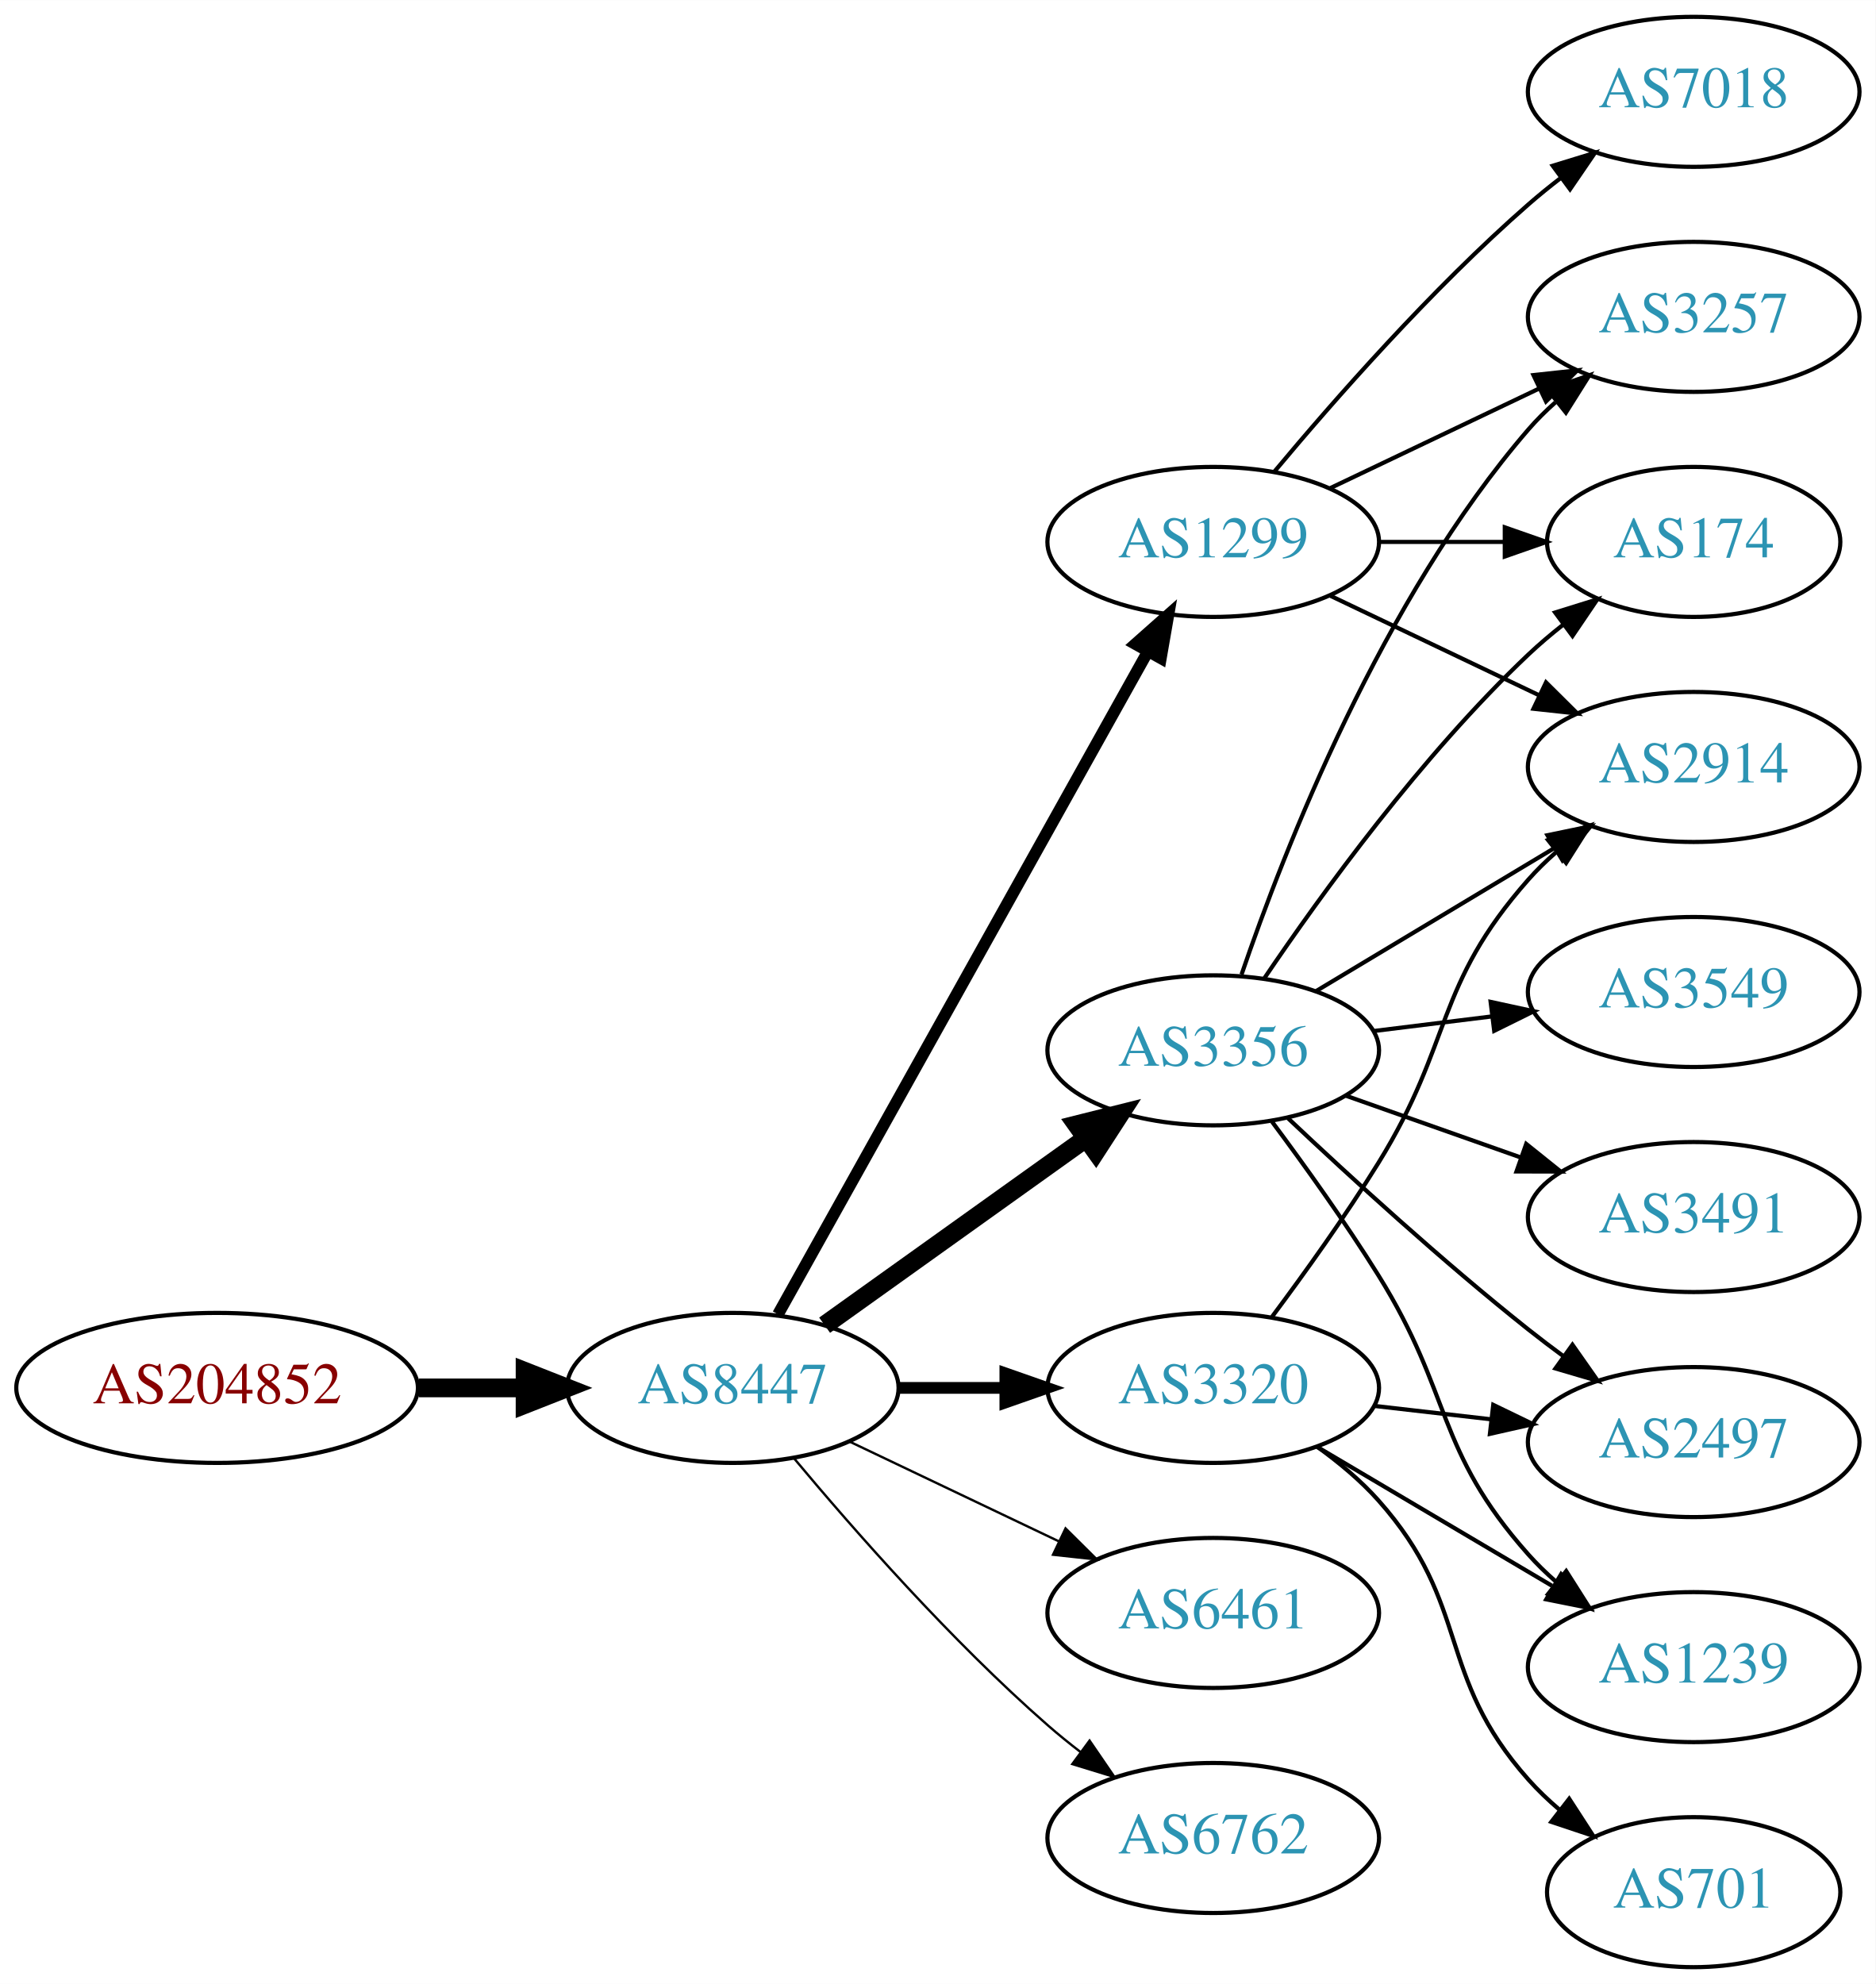
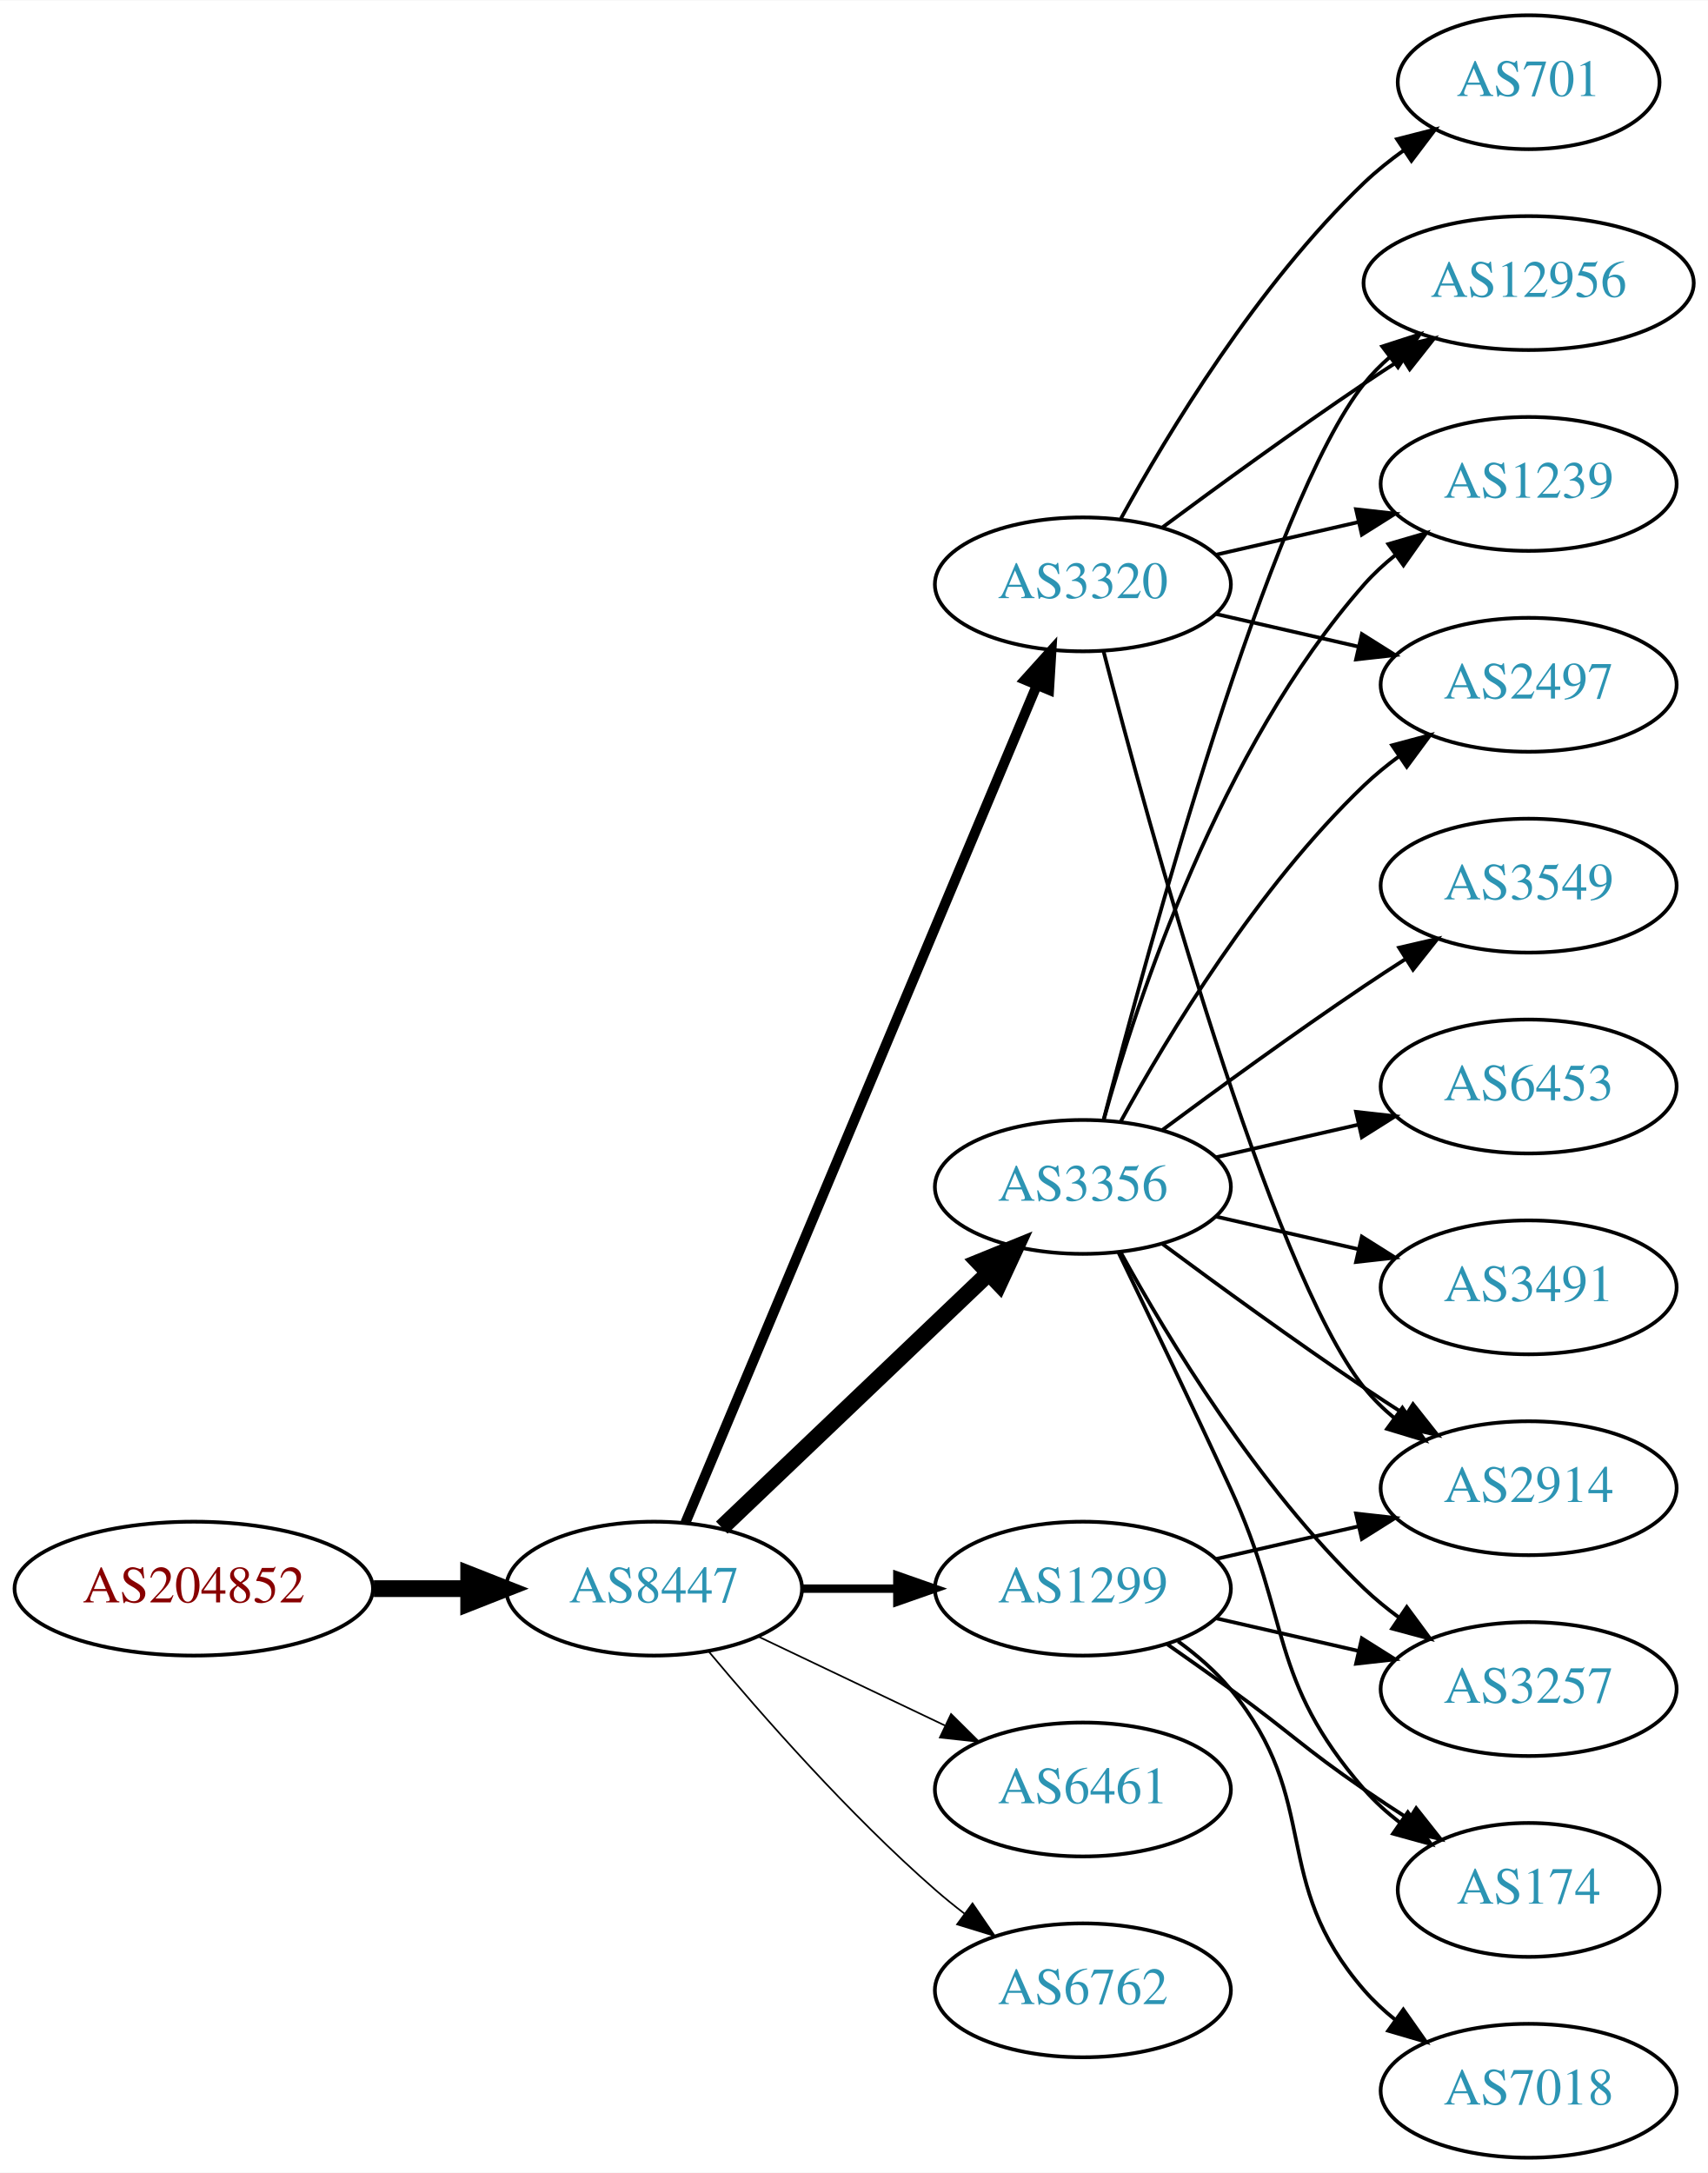
- <svg xmlns="http://www.w3.org/2000/svg" xmlns:xlink="http://www.w3.org/1999/xlink" width="450pt" height="476pt" viewBox="0.00 0.00 450.07 476.00">
-   <g id="graph0" class="graph" transform="scale(1 1) rotate(0) translate(4 472)">
-     <polygon fill="white" stroke="none" points="-4,4 -4,-472 446.07,-472 446.07,4 -4,4" />
+ <svg xmlns="http://www.w3.org/2000/svg" xmlns:xlink="http://www.w3.org/1999/xlink" width="459pt" height="584pt" viewBox="0.00 0.00 459.17 584.00">
+   <g id="graph0" class="graph" transform="scale(1 1) rotate(0) translate(4 580)">
+     <polygon fill="white" stroke="none" points="-4,4 -4,-580 455.17,-580 455.17,4 -4,4" />
    <g id="node1" class="node">
      <g id="a_node1">
        <a xlink:href="/asn/204852" xlink:title="AS204852 ~ NV-AT [AT]">
-           <ellipse fill="#ffffff" stroke="black" cx="48.096" cy="-139" rx="48.192" ry="18" />
-           <text text-anchor="middle" x="48.096" y="-135.3" font-family="Times,serif" font-size="14.00" fill="#880000">AS204852</text>
+           <ellipse fill="#ffffff" stroke="black" cx="48.096" cy="-153" rx="48.192" ry="18" />
+           <text text-anchor="middle" x="48.096" y="-149.3" font-family="Times,serif" font-size="14.00" fill="#880000">AS204852</text>
        </a>
      </g>
    </g>
    <g id="node2" class="node">
      <g id="a_node2">
        <a xlink:href="/asn/8447" xlink:title="AS8447 ~ A1 Telekom Austria AG [AT]">
-           <ellipse fill="#ffffff" stroke="black" cx="171.838" cy="-139" rx="39.794" ry="18" />
-           <text text-anchor="middle" x="171.838" y="-135.3" font-family="Times,serif" font-size="14.00" fill="#2c94b3">AS8447</text>
+           <ellipse fill="#ffffff" stroke="black" cx="171.838" cy="-153" rx="39.794" ry="18" />
+           <text text-anchor="middle" x="171.838" y="-149.3" font-family="Times,serif" font-size="14.00" fill="#2c94b3">AS8447</text>
        </a>
      </g>
    </g>
    <g id="edge1" class="edge">
-       <path fill="none" stroke="black" stroke-width="4.5" d="M96.513,-139C104.867,-139 113.577,-139 121.969,-139" />
-       <polygon fill="black" stroke="black" stroke-width="4.5" points="122.004,-142.938 132.004,-139 122.004,-135.063 122.004,-142.938" />
+       <path fill="none" stroke="black" stroke-width="4.5" d="M96.513,-153C104.867,-153 113.577,-153 121.969,-153" />
+       <polygon fill="black" stroke="black" stroke-width="4.5" points="122.004,-156.938 132.004,-153 122.004,-149.063 122.004,-156.938" />
    </g>
    <g id="node3" class="node">
      <g id="a_node3">
        <a xlink:href="/asn/1299" xlink:title="AS1299 ~ Telia Carrier [EU]">
-           <ellipse fill="#ffffff" stroke="black" cx="287.131" cy="-342" rx="39.794" ry="18" />
-           <text text-anchor="middle" x="287.131" y="-338.3" font-family="Times,serif" font-size="14.00" fill="#2c94b3">AS1299</text>
+           <ellipse fill="#ffffff" stroke="black" cx="287.131" cy="-153" rx="39.794" ry="18" />
+           <text text-anchor="middle" x="287.131" y="-149.3" font-family="Times,serif" font-size="14.00" fill="#2c94b3">AS1299</text>
        </a>
      </g>
    </g>
    <g id="edge2" class="edge">
-       <path fill="none" stroke="black" stroke-width="2.812" d="M182.694,-156.66C202.664,-192.442 247.992,-273.661 271.451,-315.697" />
-       <polygon fill="black" stroke="black" stroke-width="2.812" points="268.449,-317.499 276.379,-324.526 274.561,-314.088 268.449,-317.499" />
+       <path fill="none" stroke="black" stroke-width="2.25" d="M211.51,-153C219.713,-153 228.477,-153 237.009,-153" />
+       <polygon fill="black" stroke="black" stroke-width="2.25" points="237.248,-156.5 247.248,-153 237.248,-149.5 237.248,-156.5" />
    </g>
    <g id="node4" class="node">
      <g id="a_node4">
        <a xlink:href="/asn/3320" xlink:title="AS3320 ~ DTAG [DE]">
-           <ellipse fill="#ffffff" stroke="black" cx="287.131" cy="-139" rx="39.794" ry="18" />
-           <text text-anchor="middle" x="287.131" y="-135.3" font-family="Times,serif" font-size="14.00" fill="#2c94b3">AS3320</text>
+           <ellipse fill="#ffffff" stroke="black" cx="287.131" cy="-423" rx="39.794" ry="18" />
+           <text text-anchor="middle" x="287.131" y="-419.3" font-family="Times,serif" font-size="14.00" fill="#2c94b3">AS3320</text>
        </a>
      </g>
    </g>
    <g id="edge3" class="edge">
-       <path fill="none" stroke="black" stroke-width="2.812" d="M211.51,-139C219.713,-139 228.477,-139 237.009,-139" />
-       <polygon fill="black" stroke="black" stroke-width="2.812" points="237.248,-142.5 247.248,-139 237.248,-135.5 237.248,-142.5" />
+       <path fill="none" stroke="black" stroke-width="2.7" d="M180.271,-170.715C199.597,-216.771 251.52,-340.514 274.692,-395.739" />
+       <polygon fill="black" stroke="black" stroke-width="2.7" points="271.573,-397.352 278.67,-405.219 278.028,-394.644 271.573,-397.352" />
    </g>
    <g id="node5" class="node">
      <g id="a_node5">
        <a xlink:href="/asn/3356" xlink:title="AS3356 ~ Level 3 Parent, LLC [US]">
-           <ellipse fill="#ffffff" stroke="black" cx="287.131" cy="-220" rx="39.794" ry="18" />
-           <text text-anchor="middle" x="287.131" y="-216.3" font-family="Times,serif" font-size="14.00" fill="#2c94b3">AS3356</text>
+           <ellipse fill="#ffffff" stroke="black" cx="287.131" cy="-261" rx="39.794" ry="18" />
+           <text text-anchor="middle" x="287.131" y="-257.3" font-family="Times,serif" font-size="14.00" fill="#2c94b3">AS3356</text>
        </a>
      </g>
    </g>
    <g id="edge4" class="edge">
-       <path fill="none" stroke="black" stroke-width="4.5" d="M193.882,-154.046C211.497,-166.639 236.835,-184.755 256.501,-198.816" />
-       <polygon fill="black" stroke="black" stroke-width="4.5" points="254.39,-202.147 264.815,-204.76 258.97,-195.741 254.39,-202.147" />
+       <path fill="none" stroke="black" stroke-width="4.5" d="M190.045,-169.403C209.12,-187.587 240.04,-217.063 261.638,-237.651" />
+       <polygon fill="black" stroke="black" stroke-width="4.5" points="259.178,-240.747 269.133,-244.797 264.612,-235.047 259.178,-240.747" />
    </g>
    <g id="node6" class="node">
      <g id="a_node6">
        <a xlink:href="/asn/6461" xlink:title="AS6461 ~ Zayo Bandwidth [US]">
-           <ellipse fill="#ffffff" stroke="black" cx="287.131" cy="-85" rx="39.794" ry="18" />
-           <text text-anchor="middle" x="287.131" y="-81.3" font-family="Times,serif" font-size="14.00" fill="#2c94b3">AS6461</text>
+           <ellipse fill="#ffffff" stroke="black" cx="287.131" cy="-99" rx="39.794" ry="18" />
+           <text text-anchor="middle" x="287.131" y="-95.3" font-family="Times,serif" font-size="14.00" fill="#2c94b3">AS6461</text>
        </a>
      </g>
    </g>
    <g id="edge5" class="edge">
-       <path fill="none" stroke="black" stroke-width="0.562" d="M199.974,-126.066C214.968,-118.919 233.789,-109.948 250.013,-102.215" />
-       <polygon fill="black" stroke="black" stroke-width="0.562" points="251.695,-105.291 259.216,-97.829 248.683,-98.972 251.695,-105.291" />
+       <path fill="none" stroke="black" stroke-width="0.45" d="M199.974,-140.066C214.968,-132.919 233.789,-123.948 250.013,-116.215" />
+       <polygon fill="black" stroke="black" stroke-width="0.45" points="251.695,-119.291 259.216,-111.829 248.683,-112.972 251.695,-119.291" />
    </g>
    <g id="node7" class="node">
      <g id="a_node7">
        <a xlink:href="/asn/6762" xlink:title="AS6762 ~ TELECOM ITALIA SPARKLE S.p.A. [IT]">
-           <ellipse fill="#ffffff" stroke="black" cx="287.131" cy="-31" rx="39.794" ry="18" />
-           <text text-anchor="middle" x="287.131" y="-27.3" font-family="Times,serif" font-size="14.00" fill="#2c94b3">AS6762</text>
+           <ellipse fill="#ffffff" stroke="black" cx="287.131" cy="-45" rx="39.794" ry="18" />
+           <text text-anchor="middle" x="287.131" y="-41.3" font-family="Times,serif" font-size="14.00" fill="#2c94b3">AS6762</text>
        </a>
      </g>
    </g>
    <g id="edge6" class="edge">
-       <path fill="none" stroke="black" stroke-width="0.562" d="M186.468,-122.183C200.751,-105.071 224.297,-78.255 247.484,-58 249.95,-55.846 252.589,-53.706 255.286,-51.628" />
-       <polygon fill="black" stroke="black" stroke-width="0.562" points="257.459,-54.375 263.44,-45.63 253.311,-48.736 257.459,-54.375" />
+       <path fill="none" stroke="black" stroke-width="0.45" d="M186.468,-136.183C200.751,-119.071 224.297,-92.255 247.484,-72 249.95,-69.846 252.589,-67.706 255.286,-65.628" />
+       <polygon fill="black" stroke="black" stroke-width="0.45" points="257.459,-68.375 263.44,-59.63 253.311,-62.736 257.459,-68.375" />
+     </g>
+     <g id="node9" class="node">
+       <g id="a_node9">
+         <a xlink:href="/asn/2914" xlink:title="AS2914 ~ NTT America, Inc. [US]">
+           <ellipse fill="#ffffff" stroke="black" cx="406.973" cy="-180" rx="39.794" ry="18" />
+           <text text-anchor="middle" x="406.973" y="-176.3" font-family="Times,serif" font-size="14.00" fill="#2c94b3">AS2914</text>
+         </a>
+       </g>
+     </g>
+     <g id="edge13" class="edge">
+       <path fill="none" stroke="black" d="M322.85,-160.955C334.85,-163.704 348.471,-166.825 361.164,-169.733" />
+       <polygon fill="black" stroke="black" points="360.566,-173.187 371.095,-172.009 362.129,-166.364 360.566,-173.187" />
+     </g>
+     <g id="node13" class="node">
+       <g id="a_node13">
+         <a xlink:href="/asn/174" xlink:title="AS174 ~ Cogent Communications [US]">
+           <ellipse fill="#ffffff" stroke="black" cx="406.973" cy="-72" rx="35.194" ry="18" />
+           <text text-anchor="middle" x="406.973" y="-68.3" font-family="Times,serif" font-size="14.00" fill="#2c94b3">AS174</text>
+         </a>
+       </g>
+     </g>
+     <g id="edge12" class="edge">
+       <path fill="none" stroke="black" d="M309.888,-137.991C315.422,-134.121 321.341,-129.936 326.777,-126 342.977,-114.271 346.283,-110.311 362.777,-99 366.572,-96.398 370.609,-93.738 374.633,-91.151" />
+       <polygon fill="black" stroke="black" points="376.739,-93.96 383.32,-85.657 372.998,-88.044 376.739,-93.96" />
+     </g>
+     <g id="node14" class="node">
+       <g id="a_node14">
+         <a xlink:href="/asn/7018" xlink:title="AS7018 ~ AT&amp;T Services, Inc. [US]">
+           <ellipse fill="#ffffff" stroke="black" cx="406.973" cy="-18" rx="39.794" ry="18" />
+           <text text-anchor="middle" x="406.973" y="-14.3" font-family="Times,serif" font-size="14.00" fill="#2c94b3">AS7018</text>
+         </a>
+       </g>
+     </g>
+     <g id="edge14" class="edge">
+       <path fill="none" stroke="black" d="M312.712,-138.844C317.806,-135.128 322.82,-130.799 326.777,-126 351.842,-95.606 336.943,-74.742 362.777,-45 365.242,-42.162 368.079,-39.523 371.097,-37.094" />
+       <polygon fill="black" stroke="black" points="373.283,-39.833 379.375,-31.164 369.207,-34.142 373.283,-39.833" />
+     </g>
+     <g id="node15" class="node">
+       <g id="a_node15">
+         <a xlink:href="/asn/3257" xlink:title="AS3257 ~ GTT [DE]">
+           <ellipse fill="#ffffff" stroke="black" cx="406.973" cy="-126" rx="39.794" ry="18" />
+           <text text-anchor="middle" x="406.973" y="-122.3" font-family="Times,serif" font-size="14.00" fill="#2c94b3">AS3257</text>
+         </a>
+       </g>
+     </g>
+     <g id="edge15" class="edge">
+       <path fill="none" stroke="black" d="M322.85,-145.045C334.85,-142.296 348.471,-139.175 361.164,-136.267" />
+       <polygon fill="black" stroke="black" points="362.129,-139.636 371.095,-133.991 360.566,-132.813 362.129,-139.636" />
    </g>
    <g id="node8" class="node">
      <g id="a_node8">
-         <a xlink:href="/asn/174" xlink:title="AS174 ~ Cogent Communications [US]">
-           <ellipse fill="#ffffff" stroke="black" cx="402.424" cy="-342" rx="35.194" ry="18" />
-           <text text-anchor="middle" x="402.424" y="-338.3" font-family="Times,serif" font-size="14.00" fill="#2c94b3">AS174</text>
+         <a xlink:href="/asn/12956" xlink:title="AS12956 ~ TELXIUS [ES]">
+           <ellipse fill="#ffffff" stroke="black" cx="406.973" cy="-504" rx="44.393" ry="18" />
+           <text text-anchor="middle" x="406.973" y="-500.3" font-family="Times,serif" font-size="14.00" fill="#2c94b3">AS12956</text>
        </a>
      </g>
    </g>
    <g id="edge7" class="edge">
-       <path fill="none" stroke="black" d="M326.803,-342C336.508,-342 346.999,-342 356.962,-342" />
-       <polygon fill="black" stroke="black" points="357.098,-345.5 367.098,-342 357.098,-338.5 357.098,-345.5" />
-     </g>
-     <g id="node9" class="node">
-       <g id="a_node9">
-         <a xlink:href="/asn/3257" xlink:title="AS3257 ~ GTT [DE]">
-           <ellipse fill="#ffffff" stroke="black" cx="402.424" cy="-396" rx="39.794" ry="18" />
-           <text text-anchor="middle" x="402.424" y="-392.3" font-family="Times,serif" font-size="14.00" fill="#2c94b3">AS3257</text>
-         </a>
-       </g>
+       <path fill="none" stroke="black" d="M308.461,-438.277C323.324,-449.304 344.068,-464.407 362.777,-477 366.067,-479.215 369.53,-481.482 373.004,-483.715" />
+       <polygon fill="black" stroke="black" points="371.252,-486.748 381.572,-489.148 375.001,-480.837 371.252,-486.748" />
    </g>
    <g id="edge8" class="edge">
-       <path fill="none" stroke="black" d="M315.267,-354.934C330.261,-362.081 349.082,-371.052 365.306,-378.785" />
-       <polygon fill="black" stroke="black" points="363.976,-382.028 374.509,-383.171 366.988,-375.709 363.976,-382.028" />
+       <path fill="none" stroke="black" d="M292.648,-405.158C304.498,-359.353 337.322,-238.97 362.777,-207 365.119,-204.06 367.873,-201.351 370.839,-198.879" />
+       <polygon fill="black" stroke="black" points="373.031,-201.612 379.045,-192.89 368.904,-195.958 373.031,-201.612" />
    </g>
    <g id="node10" class="node">
      <g id="a_node10">
-         <a xlink:href="/asn/7018" xlink:title="AS7018 ~ AT&amp;T Services, Inc. [US]">
-           <ellipse fill="#ffffff" stroke="black" cx="402.424" cy="-450" rx="39.794" ry="18" />
-           <text text-anchor="middle" x="402.424" y="-446.3" font-family="Times,serif" font-size="14.00" fill="#2c94b3">AS7018</text>
+         <a xlink:href="/asn/1239" xlink:title="AS1239 ~ Sprint [US]">
+           <ellipse fill="#ffffff" stroke="black" cx="406.973" cy="-450" rx="39.794" ry="18" />
+           <text text-anchor="middle" x="406.973" y="-446.3" font-family="Times,serif" font-size="14.00" fill="#2c94b3">AS1239</text>
        </a>
      </g>
    </g>
    <g id="edge9" class="edge">
-       <path fill="none" stroke="black" d="M301.761,-358.817C316.044,-375.929 339.59,-402.745 362.777,-423 365.243,-425.154 367.882,-427.294 370.579,-429.372" />
-       <polygon fill="black" stroke="black" points="368.604,-432.264 378.733,-435.37 372.752,-426.625 368.604,-432.264" />
+       <path fill="none" stroke="black" d="M322.85,-430.955C334.85,-433.704 348.471,-436.825 361.164,-439.733" />
+       <polygon fill="black" stroke="black" points="360.566,-443.187 371.095,-442.009 362.129,-436.364 360.566,-443.187" />
    </g>
    <g id="node11" class="node">
      <g id="a_node11">
-         <a xlink:href="/asn/2914" xlink:title="AS2914 ~ NTT America, Inc. [US]">
-           <ellipse fill="#ffffff" stroke="black" cx="402.424" cy="-288" rx="39.794" ry="18" />
-           <text text-anchor="middle" x="402.424" y="-284.3" font-family="Times,serif" font-size="14.00" fill="#2c94b3">AS2914</text>
+         <a xlink:href="/asn/701" xlink:title="AS701 ~ UUNET [US]">
+           <ellipse fill="#ffffff" stroke="black" cx="406.973" cy="-558" rx="35.194" ry="18" />
+           <text text-anchor="middle" x="406.973" y="-554.3" font-family="Times,serif" font-size="14.00" fill="#2c94b3">AS701</text>
        </a>
      </g>
    </g>
    <g id="edge10" class="edge">
-       <path fill="none" stroke="black" d="M315.267,-329.066C330.261,-321.919 349.082,-312.948 365.306,-305.215" />
-       <polygon fill="black" stroke="black" points="366.988,-308.291 374.509,-300.829 363.976,-301.972 366.988,-308.291" />
-     </g>
-     <g id="edge13" class="edge">
-       <path fill="none" stroke="black" d="M301.271,-156.105C309.05,-166.529 318.892,-180.255 326.777,-193 344.769,-222.081 340.128,-235.38 362.777,-261 364.759,-263.242 366.964,-265.394 369.286,-267.437" />
-       <polygon fill="black" stroke="black" points="367.474,-270.466 377.487,-273.929 371.819,-264.978 367.474,-270.466" />
+       <path fill="none" stroke="black" d="M297.372,-440.713C309.918,-463.561 334.095,-503.611 362.777,-531 366.031,-534.107 369.698,-537.046 373.485,-539.76" />
+       <polygon fill="black" stroke="black" points="371.587,-542.701 381.853,-545.322 375.462,-536.872 371.587,-542.701" />
    </g>
    <g id="node12" class="node">
      <g id="a_node12">
-         <a xlink:href="/asn/1239" xlink:title="AS1239 ~ Sprint [US]">
-           <ellipse fill="#ffffff" stroke="black" cx="402.424" cy="-72" rx="39.794" ry="18" />
-           <text text-anchor="middle" x="402.424" y="-68.3" font-family="Times,serif" font-size="14.00" fill="#2c94b3">AS1239</text>
+         <a xlink:href="/asn/2497" xlink:title="AS2497 ~ Internet Initiative Japan Inc. [JP]">
+           <ellipse fill="#ffffff" stroke="black" cx="406.973" cy="-396" rx="39.794" ry="18" />
+           <text text-anchor="middle" x="406.973" y="-392.3" font-family="Times,serif" font-size="14.00" fill="#2c94b3">AS2497</text>
        </a>
      </g>
    </g>
    <g id="edge11" class="edge">
-       <path fill="none" stroke="black" d="M312.157,-124.791C328.53,-115.109 350.417,-102.165 368.421,-91.518" />
-       <polygon fill="black" stroke="black" points="370.606,-94.291 377.432,-86.189 367.043,-88.266 370.606,-94.291" />
-     </g>
-     <g id="node13" class="node">
-       <g id="a_node13">
-         <a xlink:href="/asn/2497" xlink:title="AS2497 ~ Internet Initiative Japan Inc. [JP]">
-           <ellipse fill="#ffffff" stroke="black" cx="402.424" cy="-126" rx="39.794" ry="18" />
-           <text text-anchor="middle" x="402.424" y="-122.3" font-family="Times,serif" font-size="14.00" fill="#2c94b3">AS2497</text>
-         </a>
-       </g>
-     </g>
-     <g id="edge12" class="edge">
-       <path fill="none" stroke="black" d="M325.856,-134.671C334.837,-133.641 344.536,-132.528 353.893,-131.454" />
-       <polygon fill="black" stroke="black" points="354.328,-134.927 363.864,-130.31 353.53,-127.973 354.328,-134.927" />
-     </g>
-     <g id="node14" class="node">
-       <g id="a_node14">
-         <a xlink:href="/asn/701" xlink:title="AS701 ~ UUNET [US]">
-           <ellipse fill="#ffffff" stroke="black" cx="402.424" cy="-18" rx="35.194" ry="18" />
-           <text text-anchor="middle" x="402.424" y="-14.3" font-family="Times,serif" font-size="14.00" fill="#2c94b3">AS701</text>
-         </a>
-       </g>
-     </g>
-     <g id="edge14" class="edge">
-       <path fill="none" stroke="black" d="M312.046,-124.91C317.289,-121.14 322.534,-116.77 326.777,-112 349.245,-86.743 340.31,-70.257 362.777,-45 365.008,-42.493 367.515,-40.096 370.153,-37.839" />
-       <polygon fill="black" stroke="black" points="372.554,-40.406 378.315,-31.514 368.266,-34.873 372.554,-40.406" />
+       <path fill="none" stroke="black" d="M322.85,-415.045C334.85,-412.296 348.471,-409.175 361.164,-406.267" />
+       <polygon fill="black" stroke="black" points="362.129,-409.636 371.095,-403.991 360.566,-402.813 362.129,-409.636" />
    </g>
    <g id="edge19" class="edge">
-       <path fill="none" stroke="black" d="M299.451,-237.378C313.025,-257.444 337.17,-290.792 362.777,-315 365.354,-317.435 368.164,-319.819 371.056,-322.1" />
-       <polygon fill="black" stroke="black" points="369.178,-325.065 379.295,-328.209 373.348,-319.442 369.178,-325.065" />
+       <path fill="none" stroke="black" d="M292.648,-278.842C304.498,-324.647 337.322,-445.03 362.777,-477 364.816,-479.56 367.167,-481.944 369.699,-484.149" />
+       <polygon fill="black" stroke="black" points="367.62,-486.965 377.7,-490.227 371.854,-481.391 367.62,-486.965" />
    </g>
    <g id="edge17" class="edge">
-       <path fill="none" stroke="black" d="M293.929,-238.196C304.128,-268.077 327.589,-328.284 362.777,-369 364.734,-371.264 366.92,-373.432 369.23,-375.486" />
-       <polygon fill="black" stroke="black" points="367.406,-378.507 377.409,-381.998 371.766,-373.031 367.406,-378.507" />
+       <path fill="none" stroke="black" d="M308.461,-245.723C323.324,-234.696 344.068,-219.593 362.777,-207 366.326,-204.611 370.077,-202.161 373.825,-199.758" />
+       <polygon fill="black" stroke="black" points="375.893,-202.591 382.474,-194.288 372.151,-196.675 375.893,-202.591" />
+     </g>
+     <g id="edge24" class="edge">
+       <path fill="none" stroke="black" d="M292.704,-278.946C301.61,-310.995 323.894,-378.842 362.777,-423 365.261,-425.821 368.111,-428.449 371.137,-430.871" />
+       <polygon fill="black" stroke="black" points="369.254,-433.828 379.426,-436.791 373.322,-428.131 369.254,-433.828" />
    </g>
    <g id="edge18" class="edge">
-       <path fill="none" stroke="black" d="M311.881,-234.255C328.497,-244.229 350.894,-257.671 369.13,-268.617" />
-       <polygon fill="black" stroke="black" points="367.33,-271.618 377.705,-273.764 370.932,-265.616 367.33,-271.618" />
-     </g>
-     <g id="edge21" class="edge">
-       <path fill="none" stroke="black" d="M301.242,-202.878C309.011,-192.447 318.853,-178.721 326.777,-166 344.651,-137.308 340.31,-124.257 362.777,-99 364.766,-96.764 366.976,-94.616 369.301,-92.577" />
-       <polygon fill="black" stroke="black" points="371.834,-95.037 377.508,-86.09 367.493,-89.545 371.834,-95.037" />
+       <path fill="none" stroke="black" d="M297.372,-278.713C309.918,-301.561 334.095,-341.611 362.777,-369 365.646,-371.739 368.834,-374.347 372.144,-376.785" />
+       <polygon fill="black" stroke="black" points="370.267,-379.742 380.503,-382.477 374.207,-373.956 370.267,-379.742" />
+     </g>
+     <g id="edge16" class="edge">
+       <path fill="none" stroke="black" d="M296.712,-243.367C304.636,-227.002 316.672,-201.935 326.777,-180 343.261,-144.219 336.943,-128.742 362.777,-99 365.583,-95.77 368.87,-92.797 372.358,-90.098" />
+       <polygon fill="black" stroke="black" points="374.492,-92.878 380.725,-84.31 370.51,-87.121 374.492,-92.878" />
    </g>
    <g id="edge20" class="edge">
-       <path fill="none" stroke="black" d="M305.106,-203.68C319.908,-189.716 342.177,-169.342 362.777,-153 365.489,-150.849 368.358,-148.672 371.26,-146.537" />
-       <polygon fill="black" stroke="black" points="373.335,-149.356 379.42,-140.683 369.254,-143.669 373.335,-149.356" />
-     </g>
-     <g id="node15" class="node">
-       <g id="a_node15">
-         <a xlink:href="/asn/3549" xlink:title="AS3549 ~ Level 3 Parent, LLC [US]">
-           <ellipse fill="#ffffff" stroke="black" cx="402.424" cy="-234" rx="39.794" ry="18" />
-           <text text-anchor="middle" x="402.424" y="-230.3" font-family="Times,serif" font-size="14.00" fill="#2c94b3">AS3549</text>
-         </a>
-       </g>
-     </g>
-     <g id="edge15" class="edge">
-       <path fill="none" stroke="black" d="M325.541,-224.623C334.629,-225.746 344.466,-226.962 353.951,-228.134" />
-       <polygon fill="black" stroke="black" points="353.699,-231.629 364.053,-229.382 354.558,-224.682 353.699,-231.629" />
+       <path fill="none" stroke="black" d="M297.372,-243.287C309.918,-220.439 334.095,-180.389 362.777,-153 365.646,-150.261 368.834,-147.653 372.144,-145.215" />
+       <polygon fill="black" stroke="black" points="374.207,-148.044 380.503,-139.523 370.267,-142.258 374.207,-148.044" />
    </g>
    <g id="node16" class="node">
      <g id="a_node16">
+         <a xlink:href="/asn/6453" xlink:title="AS6453 ~ TATA COMMUNICATIONS (AMERICA) INC [US]">
+           <ellipse fill="#ffffff" stroke="black" cx="406.973" cy="-288" rx="39.794" ry="18" />
+           <text text-anchor="middle" x="406.973" y="-284.3" font-family="Times,serif" font-size="14.00" fill="#2c94b3">AS6453</text>
+         </a>
+       </g>
+     </g>
+     <g id="edge21" class="edge">
+       <path fill="none" stroke="black" d="M322.85,-268.955C334.85,-271.704 348.471,-274.825 361.164,-277.733" />
+       <polygon fill="black" stroke="black" points="360.566,-281.187 371.095,-280.009 362.129,-274.364 360.566,-281.187" />
+     </g>
+     <g id="node17" class="node">
+       <g id="a_node17">
        <a xlink:href="/asn/3491" xlink:title="AS3491 ~ PCCW Global, Inc. [US]">
-           <ellipse fill="#ffffff" stroke="black" cx="402.424" cy="-180" rx="39.794" ry="18" />
-           <text text-anchor="middle" x="402.424" y="-176.3" font-family="Times,serif" font-size="14.00" fill="#2c94b3">AS3491</text>
-         </a>
-       </g>
-     </g>
-     <g id="edge16" class="edge">
-       <path fill="none" stroke="black" d="M319.089,-209.07C331.952,-204.528 347.058,-199.195 360.795,-194.345" />
-       <polygon fill="black" stroke="black" points="362.239,-197.547 370.504,-190.917 359.909,-190.946 362.239,-197.547" />
+           <ellipse fill="#ffffff" stroke="black" cx="406.973" cy="-234" rx="39.794" ry="18" />
+           <text text-anchor="middle" x="406.973" y="-230.3" font-family="Times,serif" font-size="14.00" fill="#2c94b3">AS3491</text>
+         </a>
+       </g>
+     </g>
+     <g id="edge22" class="edge">
+       <path fill="none" stroke="black" d="M322.85,-253.045C334.85,-250.296 348.471,-247.175 361.164,-244.267" />
+       <polygon fill="black" stroke="black" points="362.129,-247.636 371.095,-241.991 360.566,-240.813 362.129,-247.636" />
+     </g>
+     <g id="node18" class="node">
+       <g id="a_node18">
+         <a xlink:href="/asn/3549" xlink:title="AS3549 ~ Level 3 Parent, LLC [US]">
+           <ellipse fill="#ffffff" stroke="black" cx="406.973" cy="-342" rx="39.794" ry="18" />
+           <text text-anchor="middle" x="406.973" y="-338.3" font-family="Times,serif" font-size="14.00" fill="#2c94b3">AS3549</text>
+         </a>
+       </g>
+     </g>
+     <g id="edge23" class="edge">
+       <path fill="none" stroke="black" d="M308.461,-276.277C323.324,-287.304 344.068,-302.407 362.777,-315 366.326,-317.389 370.077,-319.839 373.825,-322.242" />
+       <polygon fill="black" stroke="black" points="372.151,-325.325 382.474,-327.712 375.893,-319.409 372.151,-325.325" />
    </g>
  </g>
</svg>
